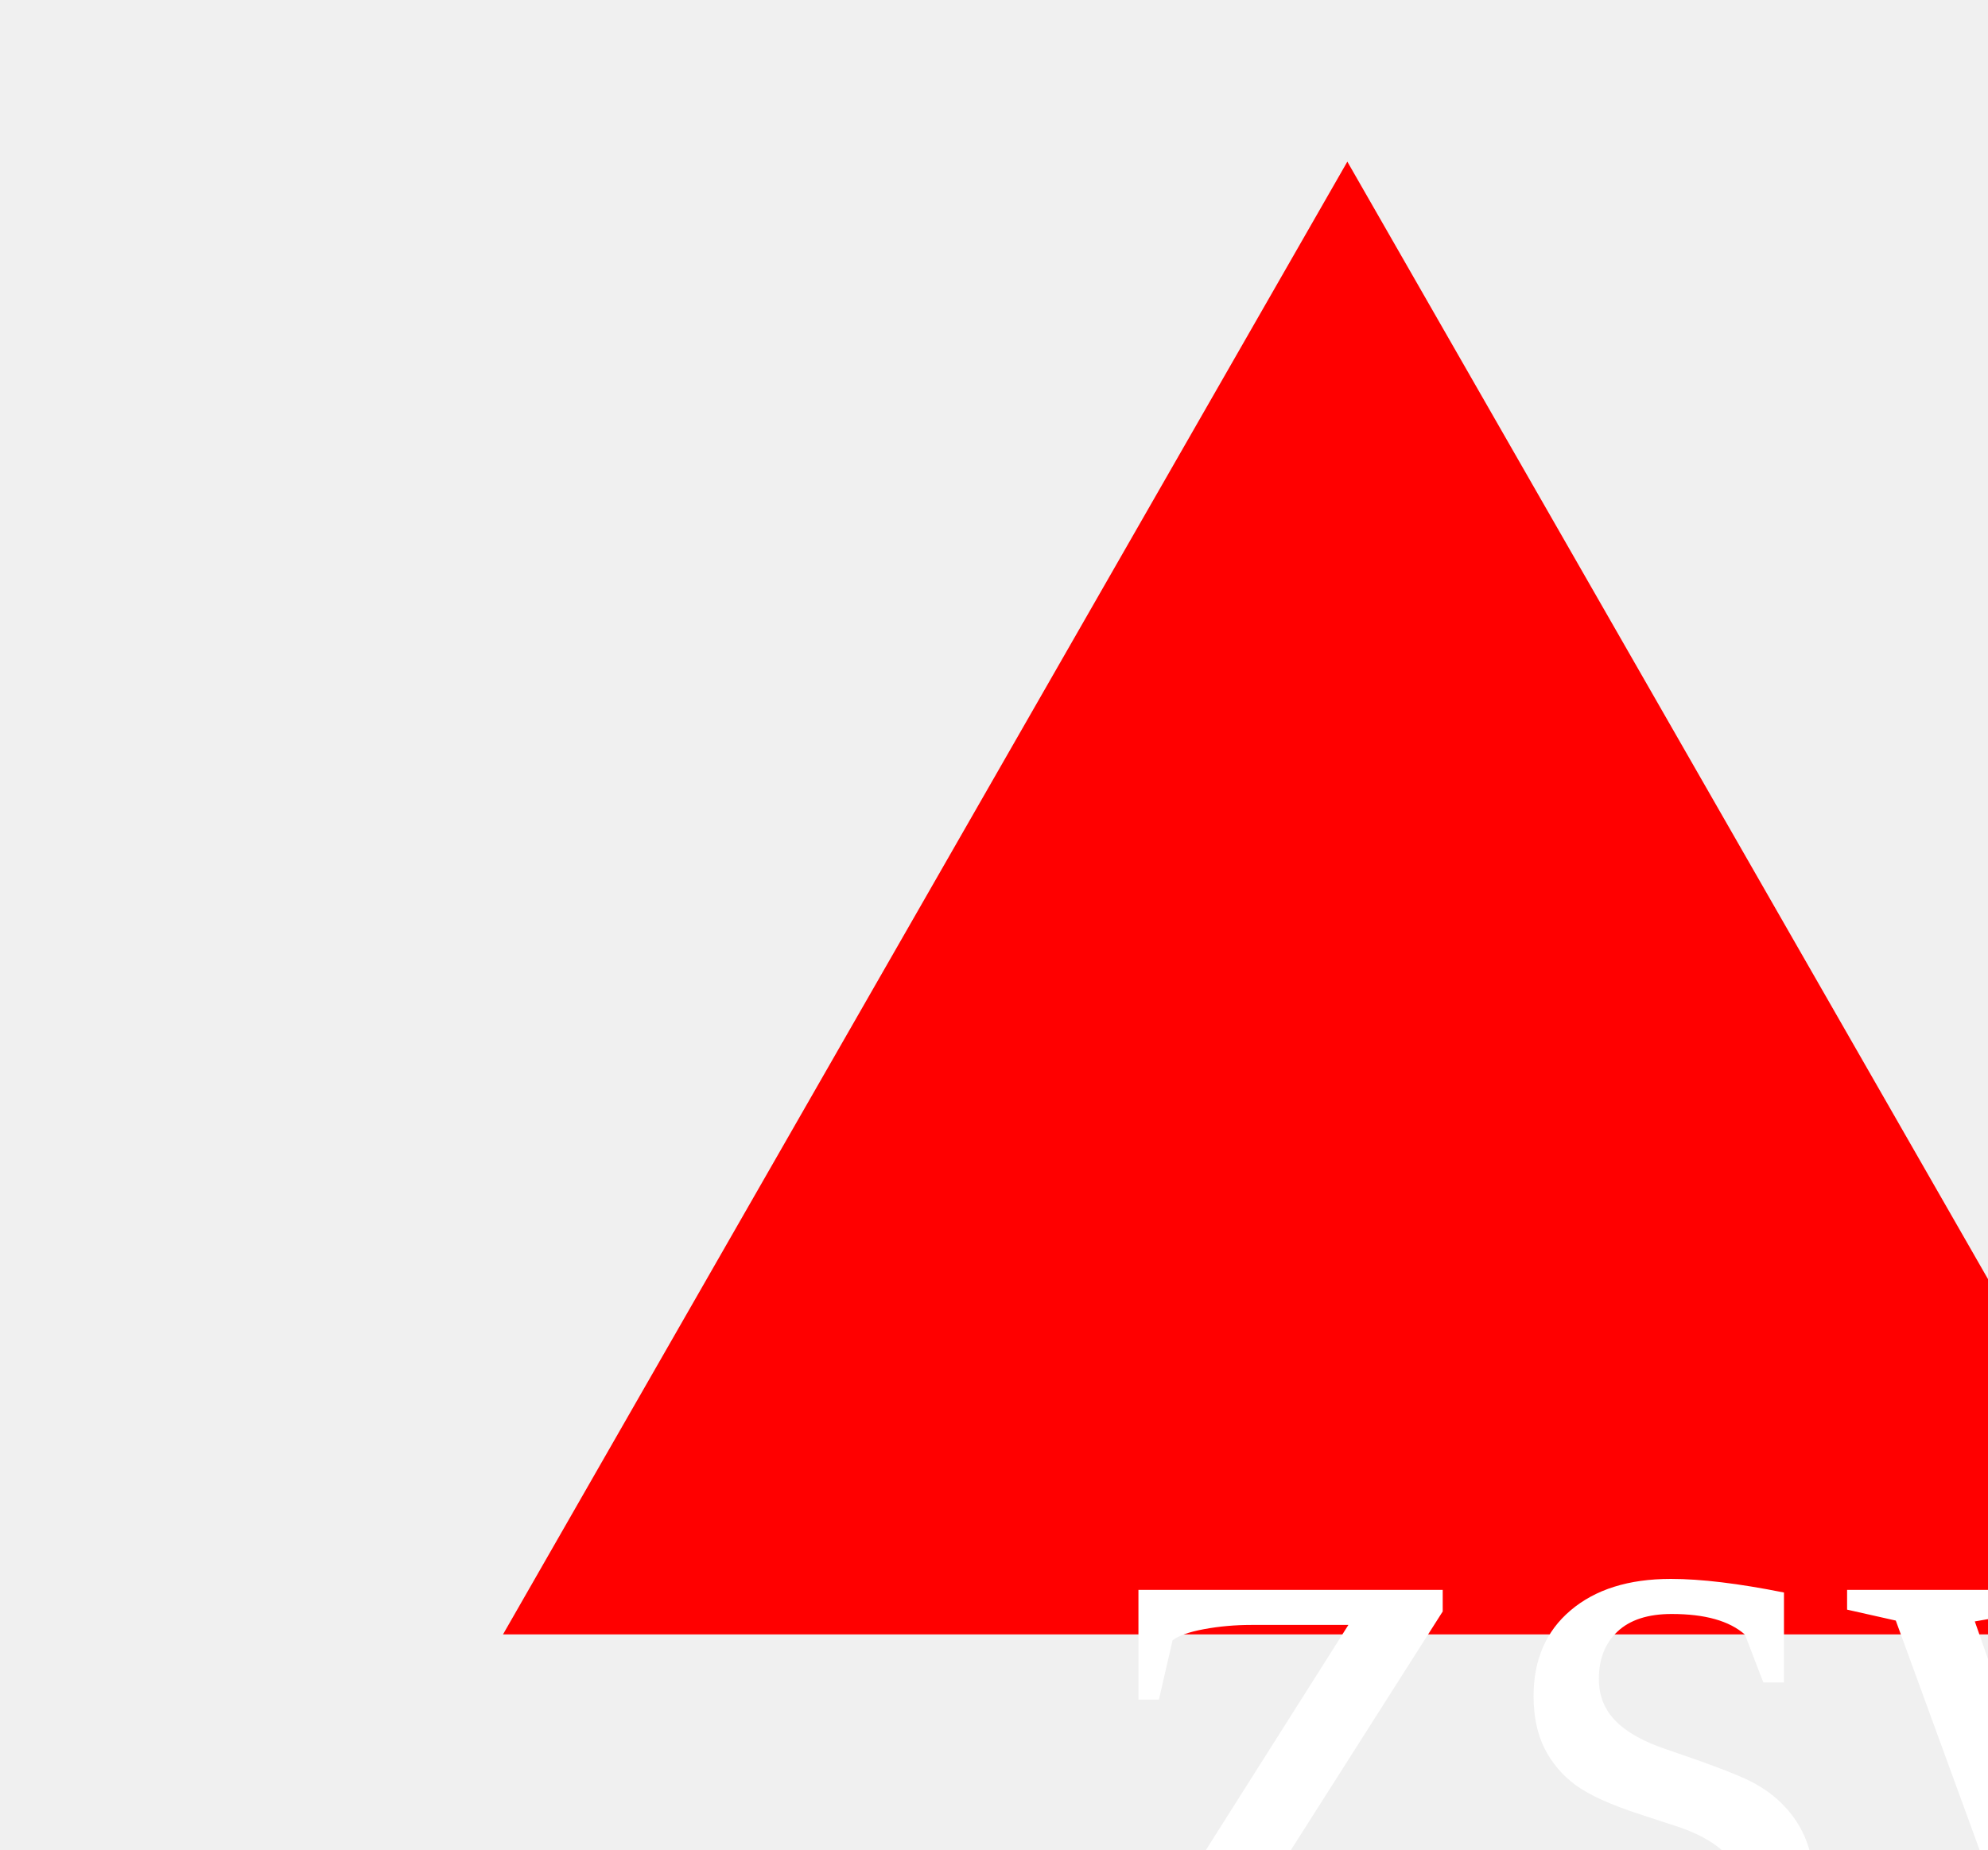
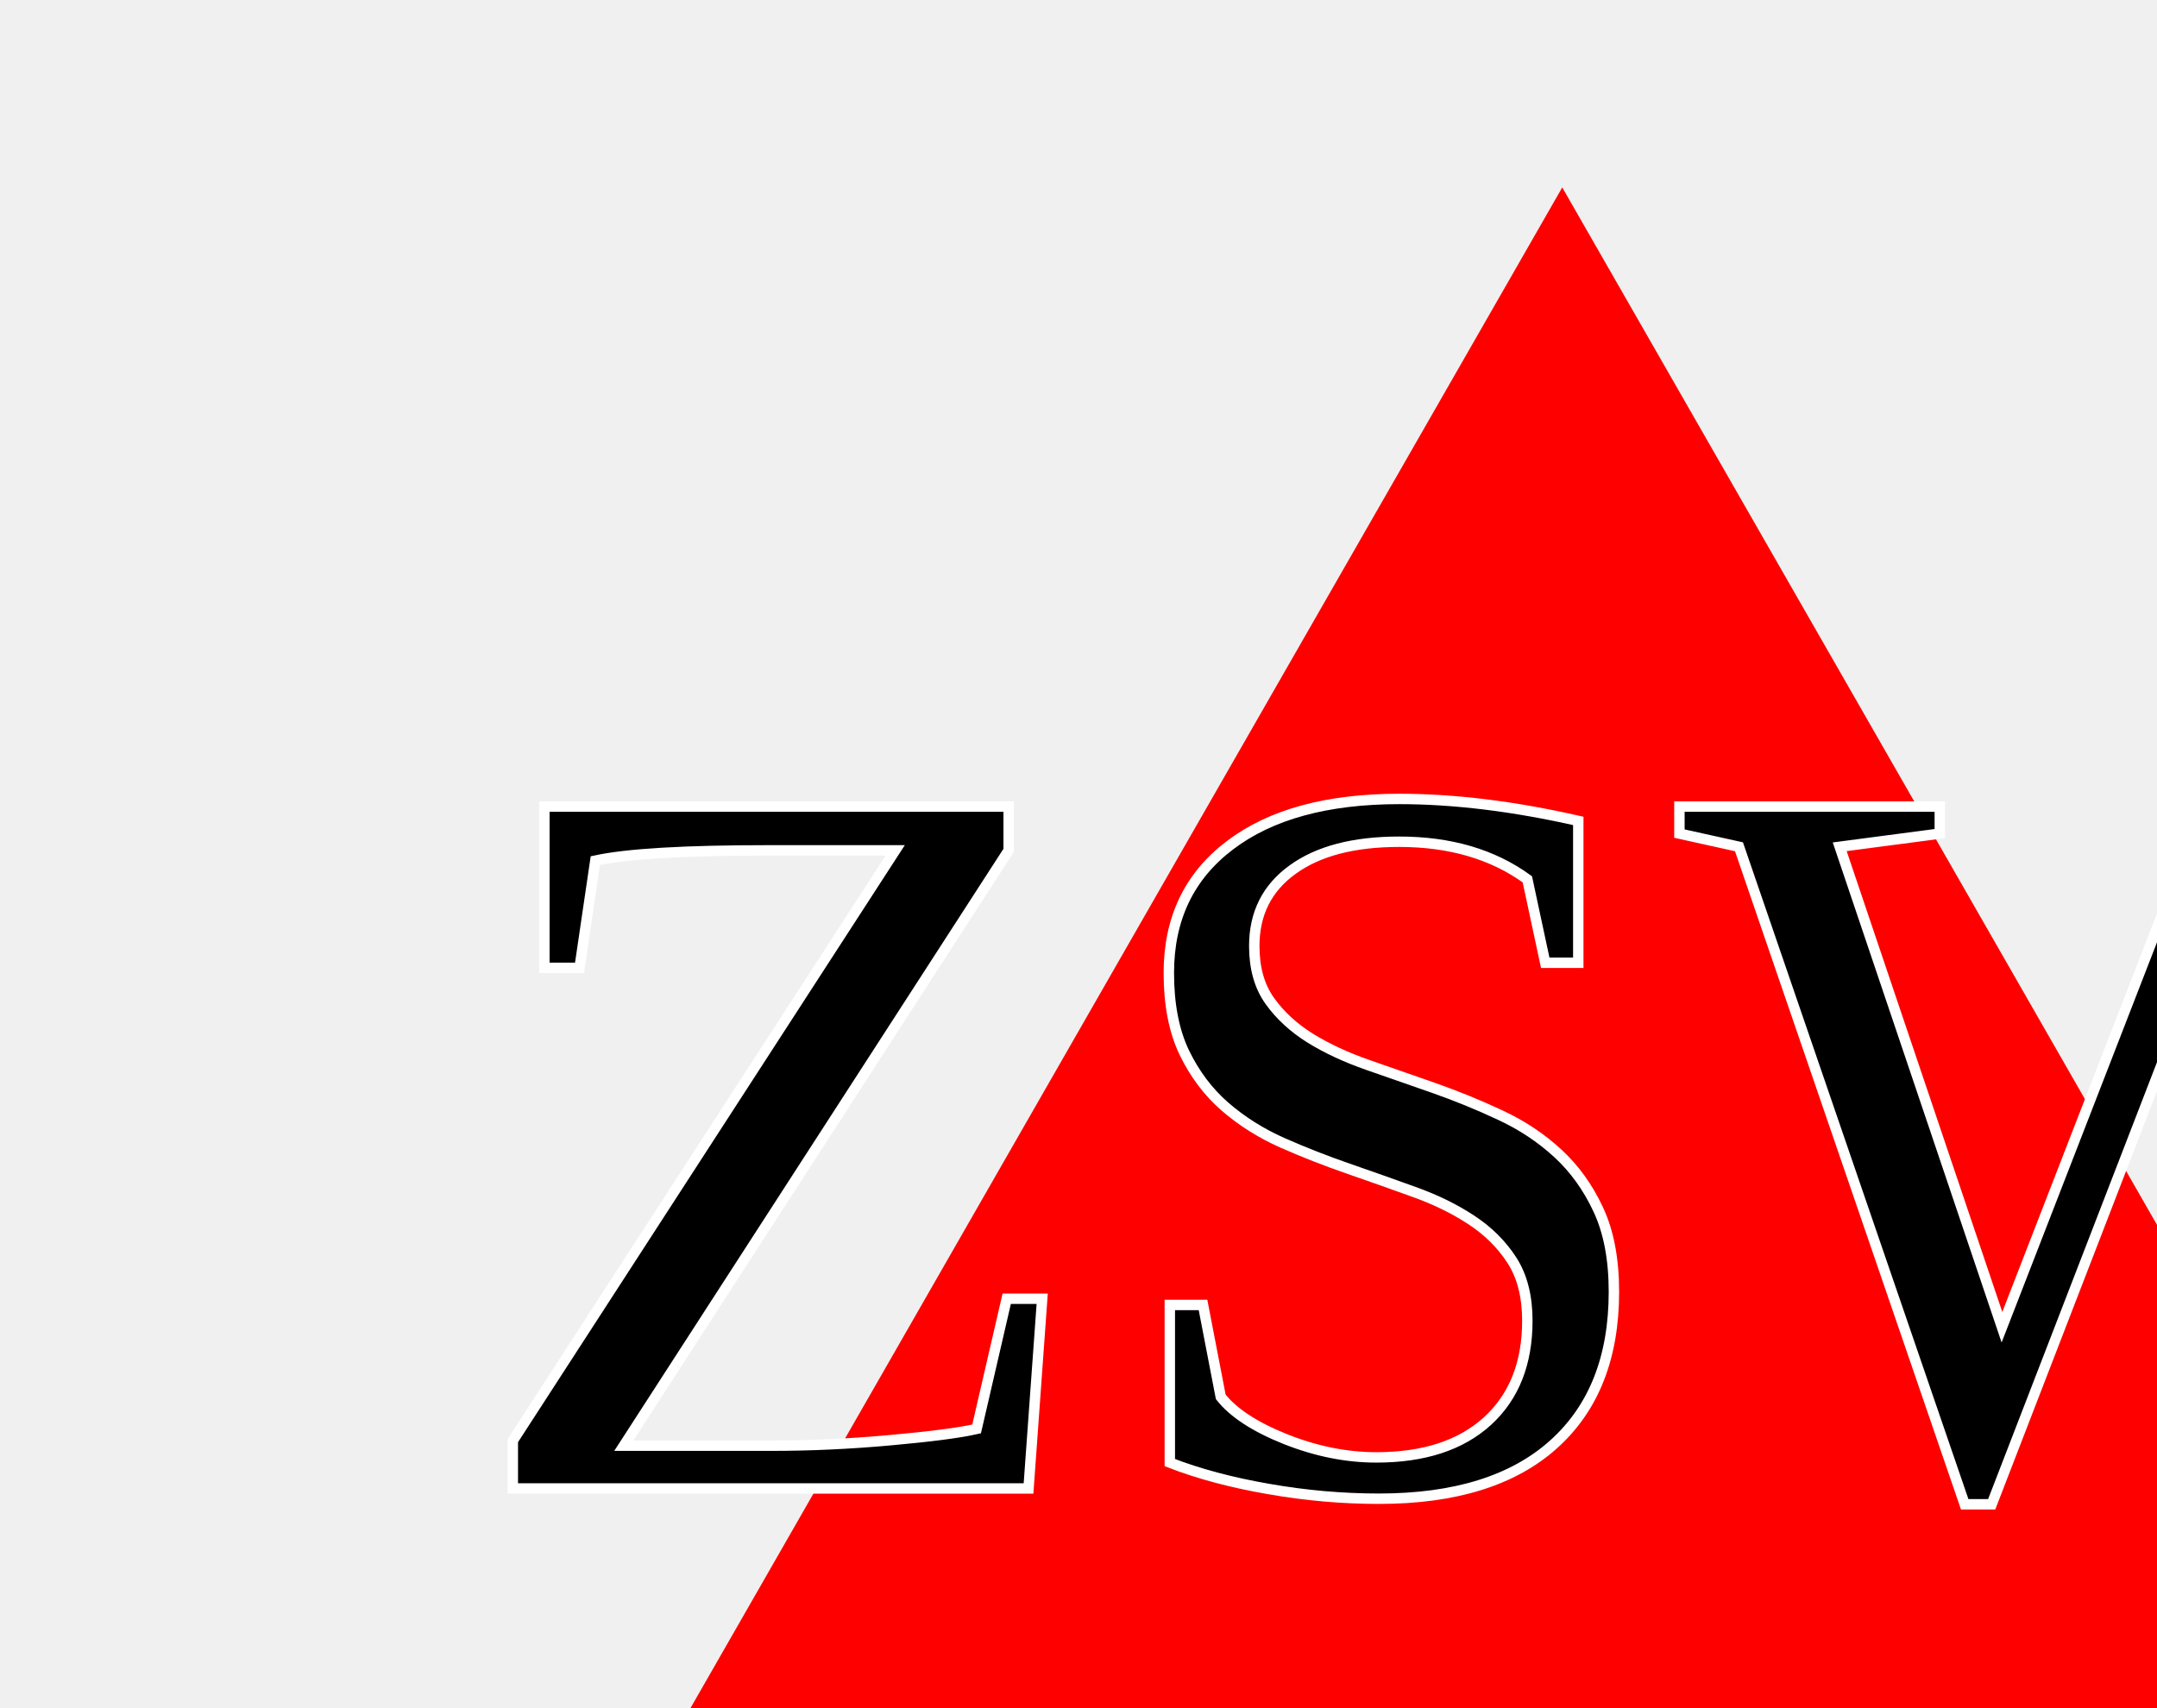
<svg>
  <polygon points="150, 18 244, 182 56, 182" fill="red" />
-   <text font-size="100" dominant-baseline="middle" text-anchor="middle" fill="white" x="200" y="200">
-       zsw
+   <text font-size="100" dominant-baseline="middle" text-anchor="middle" stroke="white" x="150" y="120">
+       ZSW
    </text>
</svg>
